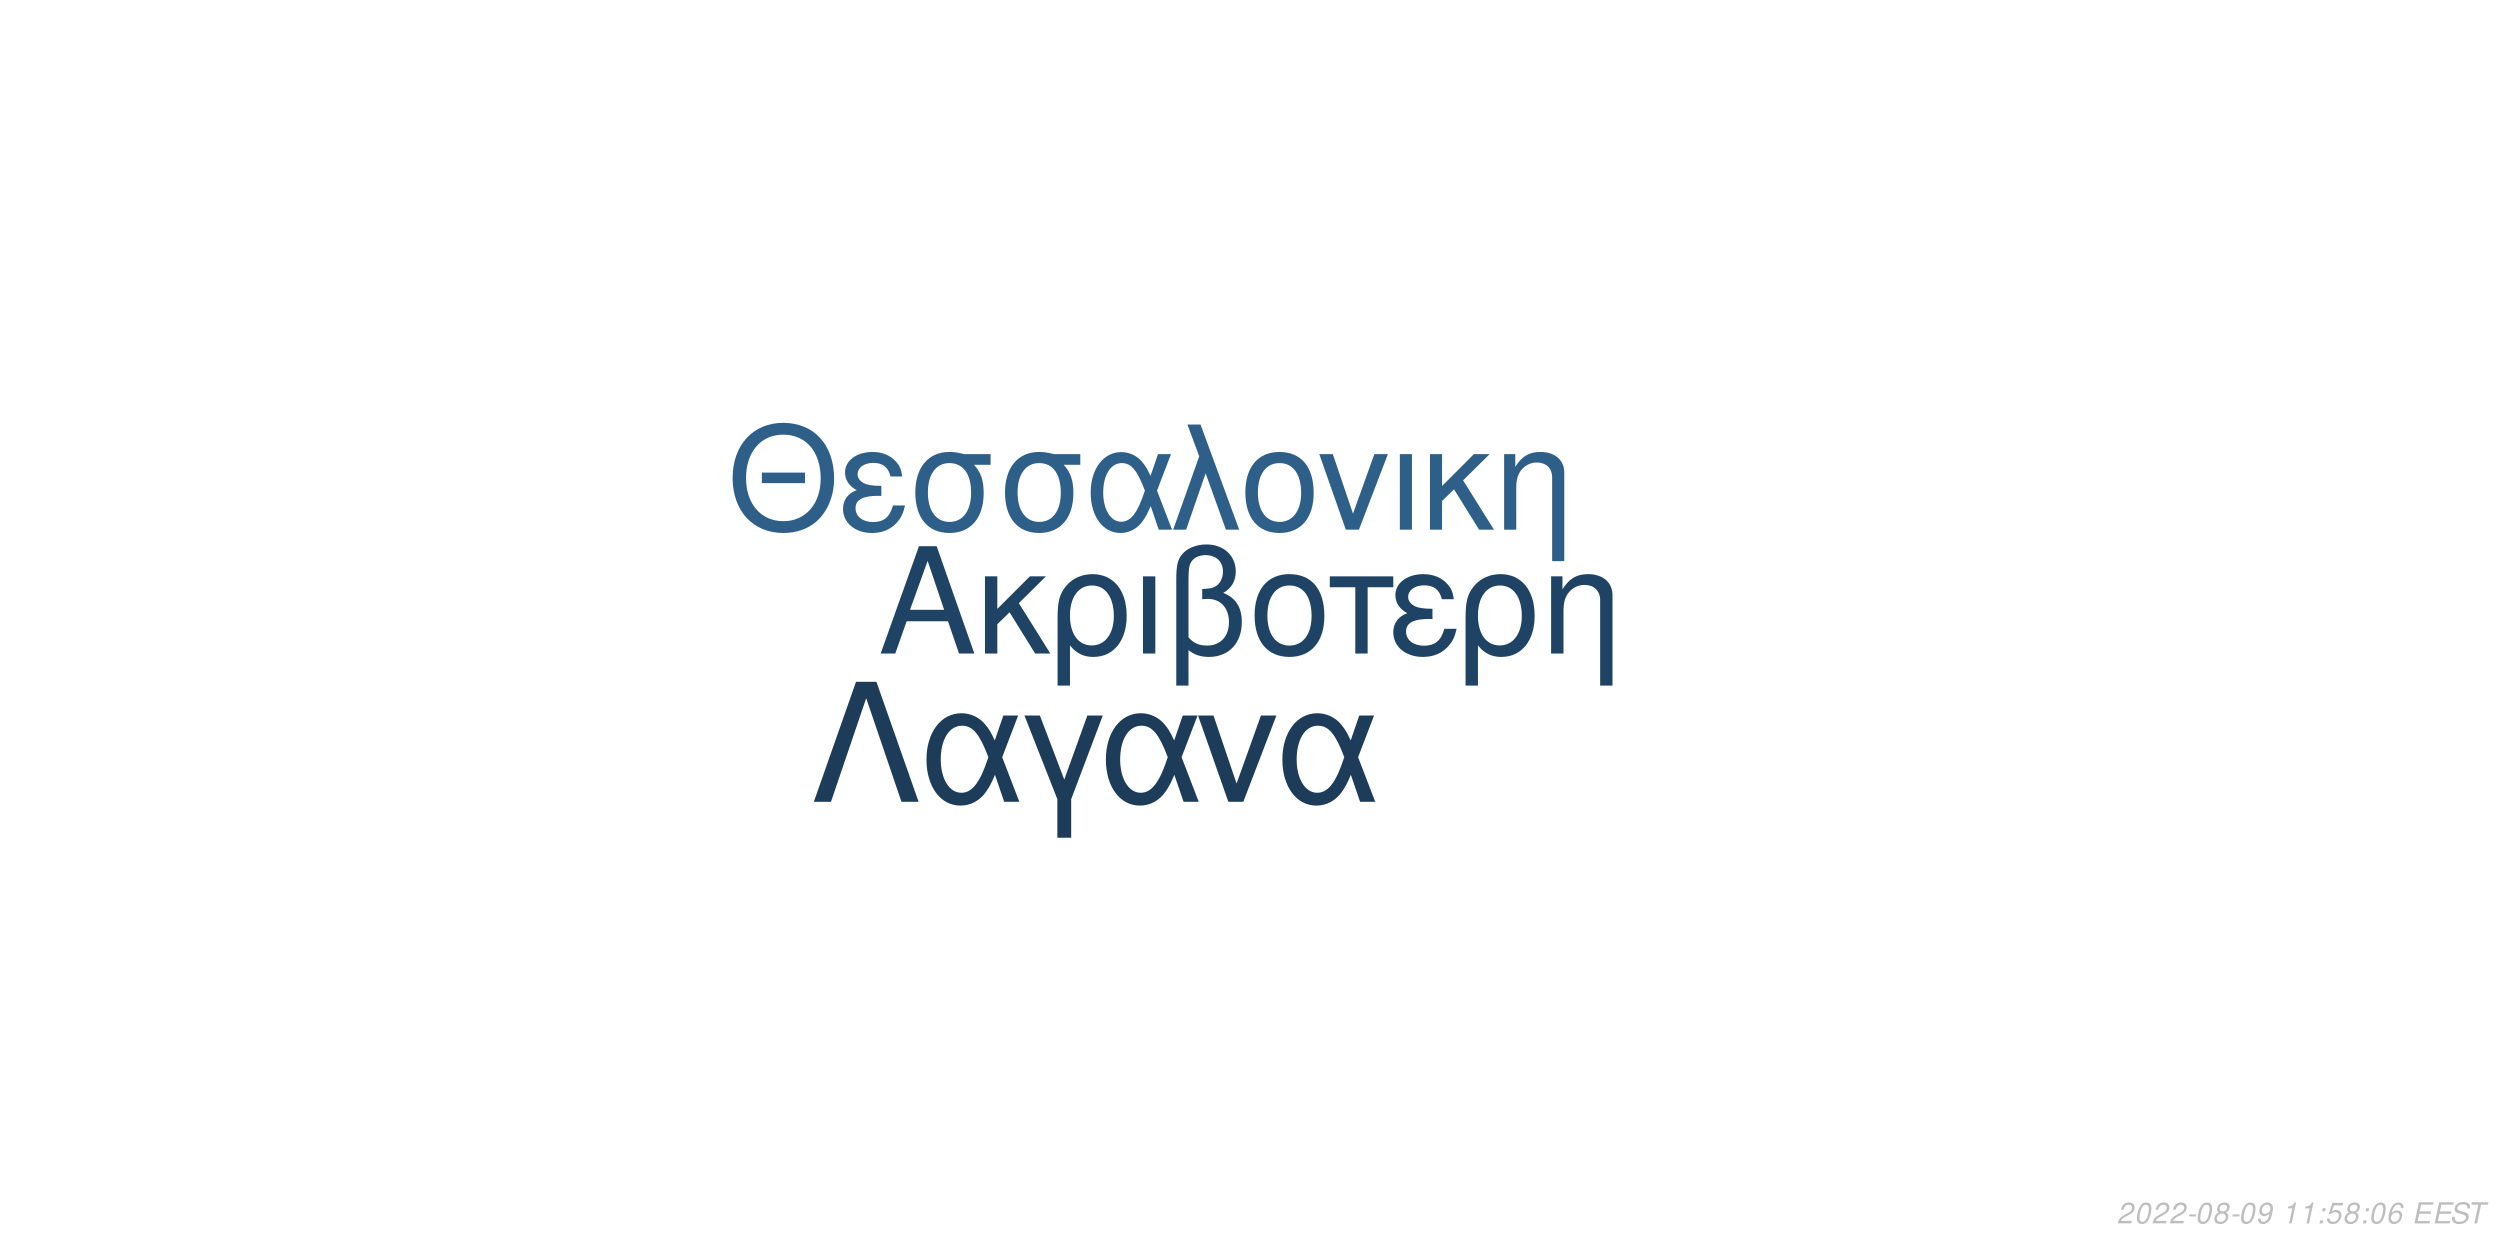
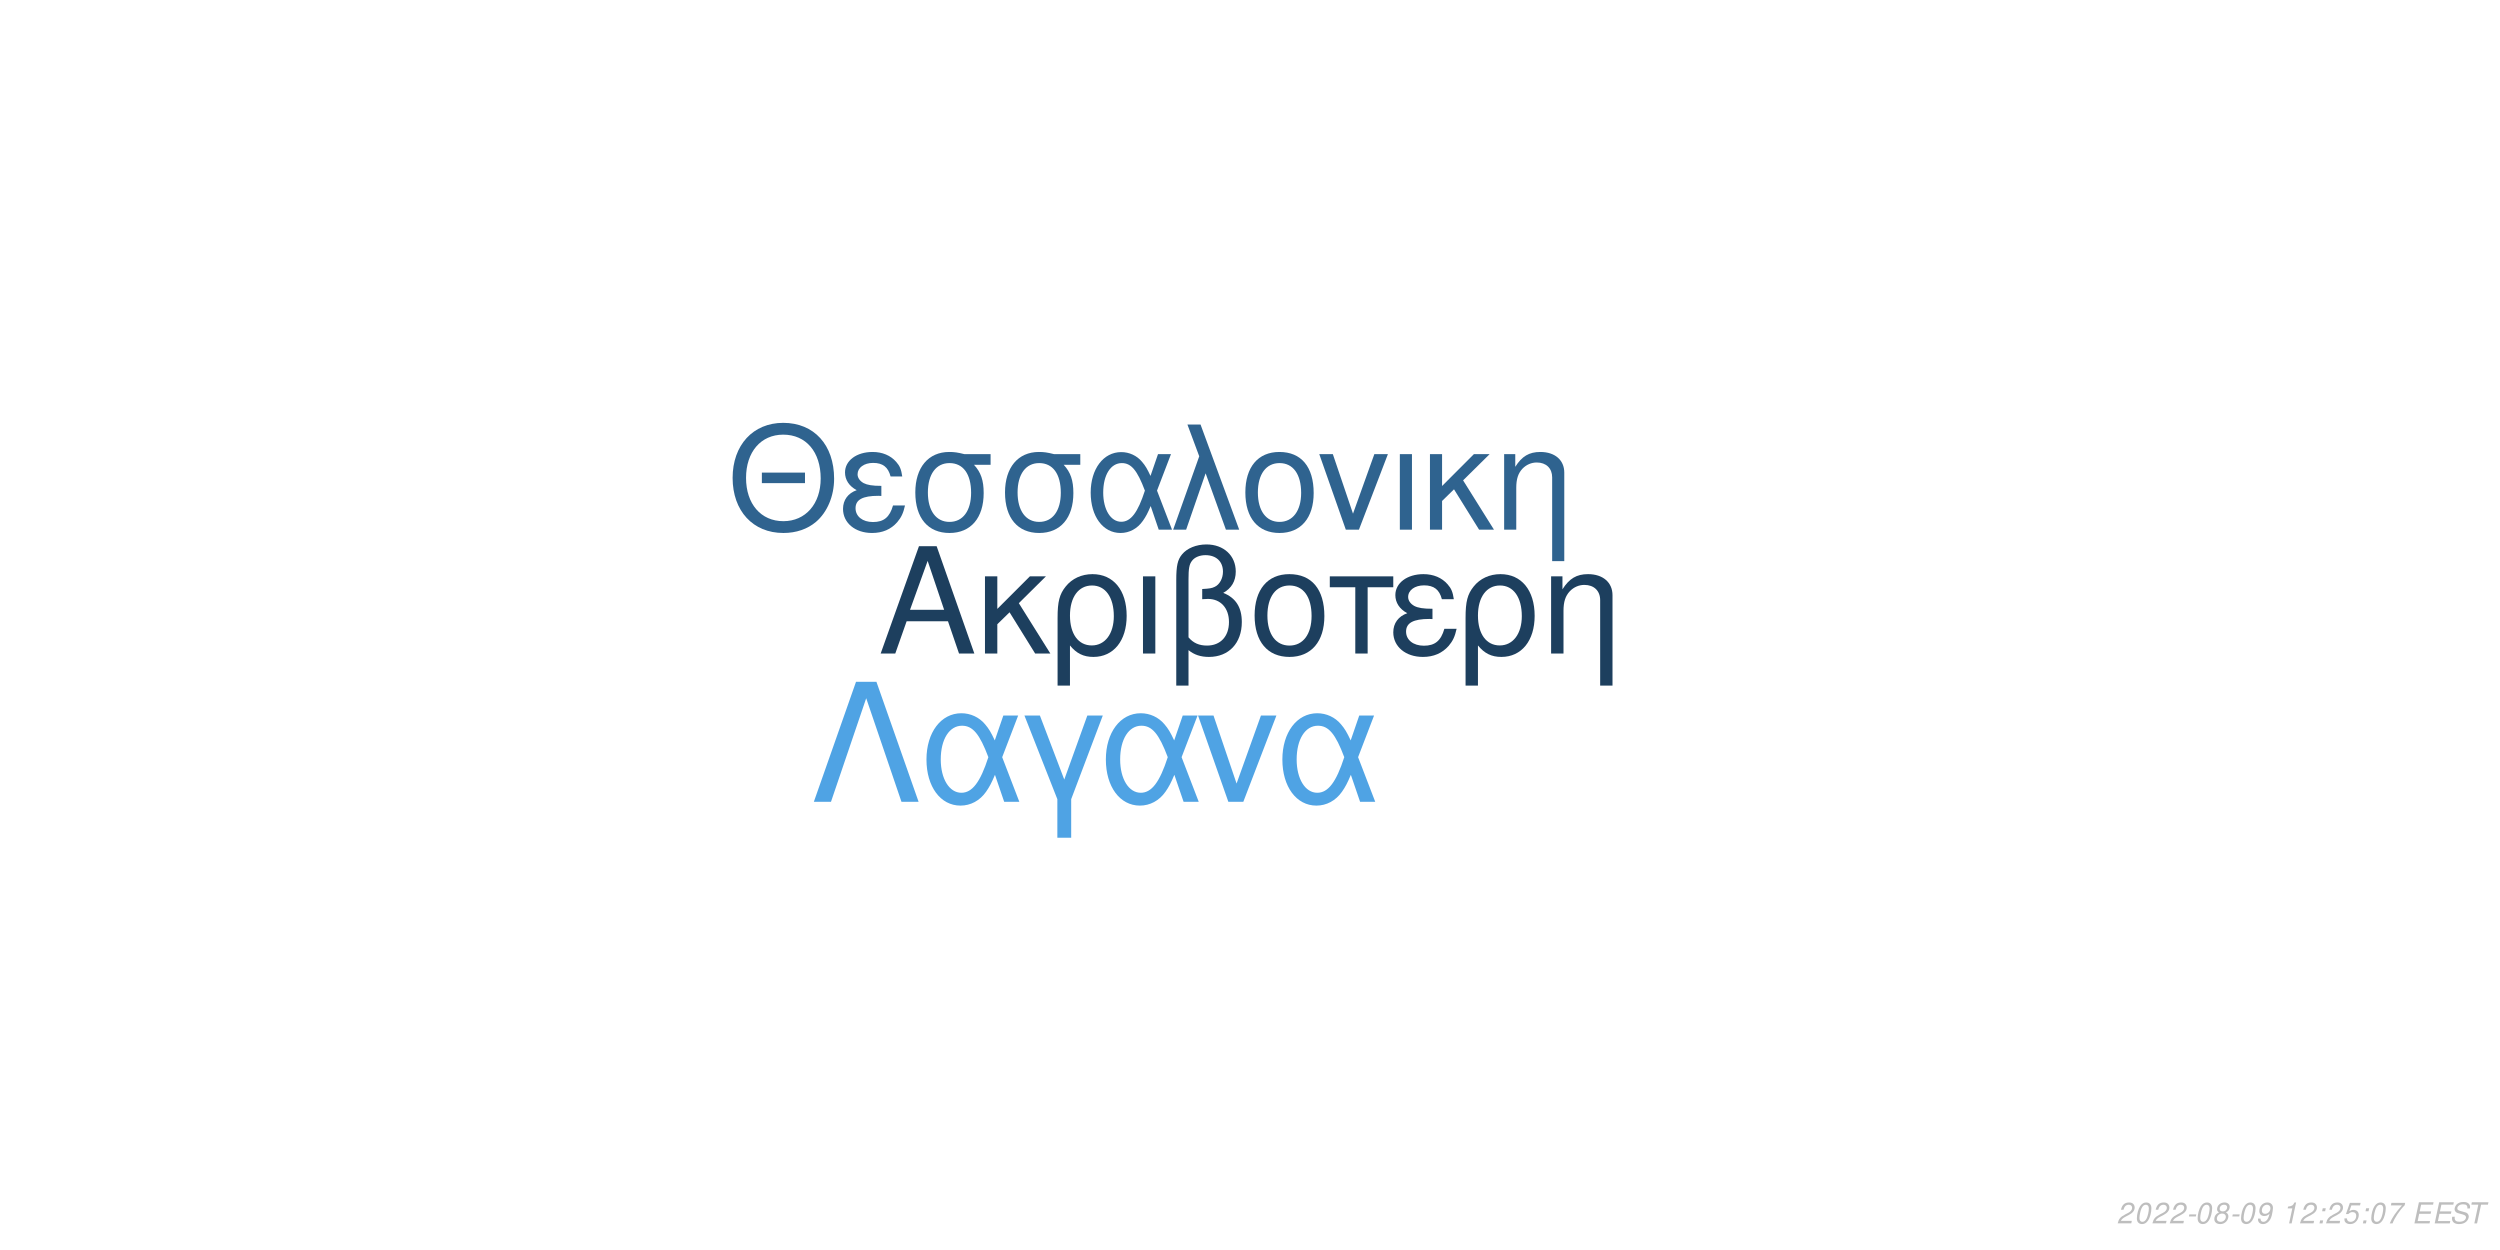
<svg xmlns="http://www.w3.org/2000/svg" xmlns:xlink="http://www.w3.org/1999/xlink" width="864pt" height="432pt" viewBox="0 0 864 432" version="1.1">
  <defs>
    <g>
      <symbol overflow="visible" id="glyph0-0">
        <path style="stroke:none;" d="" />
      </symbol>
      <symbol overflow="visible" id="glyph0-1">
        <path style="stroke:none;" d="M 24.125 -11.141 L 27.938 0 L 33.234 0 L 20.203 -37.094 L 14.094 -37.094 L 0.859 0 L 5.906 0 L 9.828 -11.141 Z M 22.797 -15.109 L 11 -15.109 L 17.094 -32.016 Z M 22.797 -15.109 " />
      </symbol>
      <symbol overflow="visible" id="glyph0-2">
        <path style="stroke:none;" d="M 7.172 -15.422 L 7.172 -26.672 L 2.906 -26.672 L 2.906 0 L 7.172 0 L 7.172 -10.125 L 11.406 -14.25 L 20.25 0 L 25.5 0 L 14.609 -17.406 L 23.969 -26.672 L 18.422 -26.672 Z M 7.172 -15.422 " />
      </symbol>
      <symbol overflow="visible" id="glyph0-3">
        <path style="stroke:none;" d="M 3 11.094 L 7.281 11.094 L 7.281 -2.797 C 9.516 -0.047 11.953 1.172 15.375 1.172 C 22.344 1.172 26.875 -4.422 26.875 -13.031 C 26.875 -21.891 22.297 -27.438 15.062 -27.438 C 11.297 -27.438 7.984 -25.906 5.797 -23.156 C 3.672 -20.516 3 -17.969 3 -12.359 Z M 14.906 -23.516 C 19.547 -23.516 22.438 -19.438 22.438 -12.922 C 22.438 -6.812 19.391 -2.797 14.812 -2.797 C 10.172 -2.797 7.281 -6.766 7.281 -13.125 C 7.281 -19.484 10.234 -23.516 14.906 -23.516 Z M 14.906 -23.516 " />
      </symbol>
      <symbol overflow="visible" id="glyph0-4">
        <path style="stroke:none;" d="M 3.516 0 L 7.781 0 L 7.781 -26.672 L 3.516 -26.672 Z M 3.516 0 " />
      </symbol>
      <symbol overflow="visible" id="glyph0-5">
        <path style="stroke:none;" d="M 4.016 11.094 L 8.25 11.094 L 8.25 -1.172 C 10.172 0.406 12.422 1.172 15.312 1.172 C 22.188 1.172 26.672 -3.609 26.672 -10.891 C 26.672 -15.984 24.578 -19.234 20.25 -20.969 C 23.109 -22.547 24.578 -25.031 24.578 -28.344 C 24.578 -33.844 20.406 -37.703 14.453 -37.703 C 10.938 -37.703 7.734 -36.391 6 -34.25 C 4.484 -32.422 4.016 -30.328 4.016 -25.391 Z M 8.25 -25.656 C 8.25 -29.359 8.5 -30.844 9.469 -32.062 C 10.375 -33.281 12.156 -34 14.094 -34 C 17.812 -34 20.156 -31.812 20.156 -28.297 C 20.156 -25.953 18.984 -23.812 17.297 -23.047 C 16.281 -22.547 15.469 -22.438 12.984 -22.297 L 12.984 -18.781 C 13.734 -18.828 14.344 -18.875 14.969 -18.875 C 19.344 -18.875 22.234 -15.719 22.234 -10.891 C 22.234 -5.906 19.281 -2.75 14.656 -2.75 C 11.953 -2.75 9.922 -3.609 8.25 -5.594 Z M 8.25 -25.656 " />
      </symbol>
      <symbol overflow="visible" id="glyph0-6">
        <path style="stroke:none;" d="M 14.094 -27.438 C 6.562 -27.438 2.094 -22.094 2.094 -13.125 C 2.094 -4.125 6.562 1.172 14.141 1.172 C 21.672 1.172 26.203 -4.172 26.203 -12.922 C 26.203 -22.188 21.828 -27.438 14.094 -27.438 Z M 14.141 -23.516 C 18.938 -23.516 21.781 -19.594 21.781 -12.984 C 21.781 -6.672 18.828 -2.75 14.141 -2.75 C 9.422 -2.75 6.516 -6.672 6.516 -13.125 C 6.516 -19.594 9.422 -23.516 14.141 -23.516 Z M 14.141 -23.516 " />
      </symbol>
      <symbol overflow="visible" id="glyph0-7">
        <path style="stroke:none;" d="M 7.891 0 L 12.156 0 L 12.156 -22.906 L 21.016 -22.906 L 21.016 -26.672 L -0.922 -26.672 L -0.922 -22.906 L 7.891 -22.906 Z M 7.891 0 " />
      </symbol>
      <symbol overflow="visible" id="glyph0-8">
        <path style="stroke:none;" d="M 14.562 -15.469 C 11.344 -15.469 9.562 -15.781 8.297 -16.438 C 6.922 -17.203 6.156 -18.328 6.156 -19.547 C 6.156 -21.891 8.453 -23.562 11.656 -23.562 C 15.062 -23.562 16.953 -22.094 17.812 -18.781 L 21.938 -18.781 C 21.578 -21.266 21.062 -22.5 19.797 -23.922 C 17.812 -26.203 14.906 -27.438 11.453 -27.438 C 5.797 -27.438 1.734 -24.375 1.734 -20.203 C 1.734 -17.609 3.156 -15.375 5.859 -13.938 C 2.797 -12.875 1.016 -10.484 1.016 -7.328 C 1.016 -2.391 5.297 1.172 11.25 1.172 C 14.969 1.172 17.906 -0.109 20.156 -2.641 C 21.578 -4.328 22.297 -5.797 22.906 -8.547 L 18.672 -8.547 C 17.5 -4.422 15.422 -2.703 11.609 -2.703 C 7.938 -2.703 5.438 -4.688 5.438 -7.578 C 5.438 -10.578 7.938 -11.953 13.484 -11.953 C 13.641 -11.953 14.094 -11.953 14.562 -11.906 Z M 14.562 -15.469 " />
      </symbol>
      <symbol overflow="visible" id="glyph0-9">
        <path style="stroke:none;" d="M 3.562 -26.672 L 3.562 0 L 7.844 0 L 7.844 -14.703 C 7.844 -17.906 8.5 -19.891 10.031 -21.531 C 11.406 -22.953 13.188 -23.719 15.062 -23.719 C 18.375 -23.719 20.516 -21.672 20.516 -18.469 L 20.516 11.094 L 24.781 11.094 L 24.781 -20.156 C 24.781 -24.578 21.469 -27.438 16.328 -27.438 C 12.359 -27.438 9.828 -25.906 7.484 -22.188 L 7.484 -26.672 Z M 3.562 -26.672 " />
      </symbol>
      <symbol overflow="visible" id="glyph1-0">
        <path style="stroke:none;" d="" />
      </symbol>
      <symbol overflow="visible" id="glyph1-1">
        <path style="stroke:none;" d="M 26.859 -19.734 L 11.953 -19.734 L 11.953 -16.094 L 26.859 -16.094 Z M 19.328 -36.922 C 8.922 -36.922 1.844 -29.25 1.844 -17.891 C 1.844 -6.484 8.875 1.141 19.391 1.141 C 23.812 1.141 27.703 -0.203 30.641 -2.688 C 34.578 -6.031 36.922 -11.656 36.922 -17.594 C 36.922 -29.297 30 -36.922 19.328 -36.922 Z M 19.328 -32.844 C 27.203 -32.844 32.281 -26.906 32.281 -17.688 C 32.281 -8.922 27.062 -2.938 19.391 -2.938 C 11.609 -2.938 6.484 -8.922 6.484 -17.891 C 6.484 -26.859 11.609 -32.844 19.328 -32.844 Z M 19.328 -32.844 " />
      </symbol>
      <symbol overflow="visible" id="glyph1-2">
        <path style="stroke:none;" d="M 14.25 -15.141 C 11.109 -15.141 9.375 -15.453 8.125 -16.094 C 6.781 -16.844 6.031 -17.938 6.031 -19.141 C 6.031 -21.422 8.266 -23.078 11.406 -23.078 C 14.75 -23.078 16.594 -21.625 17.438 -18.391 L 21.469 -18.391 C 21.125 -20.828 20.625 -22.031 19.391 -23.422 C 17.438 -25.656 14.594 -26.859 11.219 -26.859 C 5.688 -26.859 1.688 -23.875 1.688 -19.781 C 1.688 -17.234 3.094 -15.047 5.734 -13.656 C 2.734 -12.609 1 -10.266 1 -7.172 C 1 -2.344 5.188 1.141 11.016 1.141 C 14.656 1.141 17.547 -0.094 19.734 -2.594 C 21.125 -4.234 21.828 -5.688 22.422 -8.375 L 18.281 -8.375 C 17.141 -4.328 15.094 -2.641 11.359 -2.641 C 7.766 -2.641 5.328 -4.578 5.328 -7.422 C 5.328 -10.359 7.766 -11.703 13.203 -11.703 C 13.359 -11.703 13.797 -11.703 14.25 -11.656 Z M 14.25 -15.141 " />
      </symbol>
      <symbol overflow="visible" id="glyph1-3">
        <path style="stroke:none;" d="M 29 -26.109 L 19.938 -26.109 C 17.594 -26.703 16.438 -26.859 14.703 -26.859 C 7.469 -26.859 2.984 -21.469 2.984 -12.859 C 2.984 -4.031 7.375 1.141 14.797 1.141 C 22.172 1.141 26.609 -4.078 26.609 -12.656 C 26.609 -17.047 25.656 -19.828 23.266 -22.422 L 29 -22.422 Z M 14.797 -23.016 C 19.531 -23.016 22.266 -19.234 22.266 -12.75 C 22.266 -6.531 19.438 -2.688 14.797 -2.688 C 10.172 -2.688 7.328 -6.531 7.328 -12.859 C 7.328 -19.188 10.172 -23.016 14.797 -23.016 Z M 14.797 -23.016 " />
      </symbol>
      <symbol overflow="visible" id="glyph1-4">
        <path style="stroke:none;" d="M 29.344 -26.109 L 24.859 -26.109 L 22.266 -18.578 C 21.125 -21.031 20.484 -22.125 19.328 -23.469 C 17.547 -25.609 14.906 -26.812 12.156 -26.812 C 5.984 -26.812 1.594 -20.984 1.594 -12.812 C 1.594 -4.578 5.828 1.141 11.906 1.141 C 14.953 1.141 17.734 -0.344 19.625 -3.047 C 20.672 -4.531 21.281 -5.688 22.328 -8.172 L 25.109 0 L 29.703 0 L 24.516 -13.5 Z M 20.328 -13.5 C 17.891 -5.922 15.453 -2.734 12.156 -2.734 C 8.516 -2.734 5.922 -6.922 5.922 -12.812 C 5.922 -18.938 8.516 -23.016 12.359 -23.016 C 15.594 -23.016 17.688 -20.531 20.328 -13.5 Z M 20.328 -13.5 " />
      </symbol>
      <symbol overflow="visible" id="glyph1-5">
        <path style="stroke:none;" d="M 1.094 0 L 5.578 0 L 12.312 -19.484 L 19.328 0 L 23.922 0 L 10.562 -36.328 L 6.031 -36.328 L 10.109 -25.359 Z M 1.094 0 " />
      </symbol>
      <symbol overflow="visible" id="glyph1-6">
        <path style="stroke:none;" d="M 13.797 -26.859 C 6.422 -26.859 2.047 -21.625 2.047 -12.859 C 2.047 -4.031 6.422 1.141 13.859 1.141 C 21.234 1.141 25.656 -4.078 25.656 -12.656 C 25.656 -21.719 21.375 -26.859 13.797 -26.859 Z M 13.859 -23.016 C 18.531 -23.016 21.328 -19.188 21.328 -12.703 C 21.328 -6.531 18.438 -2.688 13.859 -2.688 C 9.219 -2.688 6.375 -6.531 6.375 -12.859 C 6.375 -19.188 9.219 -23.016 13.859 -23.016 Z M 13.859 -23.016 " />
      </symbol>
      <symbol overflow="visible" id="glyph1-7">
        <path style="stroke:none;" d="M 14.297 0 L 24.312 -26.109 L 19.625 -26.109 L 12.25 -5.531 L 5.281 -26.109 L 0.594 -26.109 L 9.766 0 Z M 14.297 0 " />
      </symbol>
      <symbol overflow="visible" id="glyph1-8">
        <path style="stroke:none;" d="M 3.438 0 L 7.625 0 L 7.625 -26.109 L 3.438 -26.109 Z M 3.438 0 " />
      </symbol>
      <symbol overflow="visible" id="glyph1-9">
        <path style="stroke:none;" d="M 7.031 -15.094 L 7.031 -26.109 L 2.844 -26.109 L 2.844 0 L 7.031 0 L 7.031 -9.922 L 11.156 -13.953 L 19.828 0 L 24.969 0 L 14.297 -17.047 L 23.469 -26.109 L 18.031 -26.109 Z M 7.031 -15.094 " />
      </symbol>
      <symbol overflow="visible" id="glyph1-10">
        <path style="stroke:none;" d="M 3.484 -26.109 L 3.484 0 L 7.672 0 L 7.672 -14.406 C 7.672 -17.547 8.328 -19.484 9.812 -21.078 C 11.156 -22.469 12.906 -23.219 14.75 -23.219 C 17.984 -23.219 20.078 -21.234 20.078 -18.094 L 20.078 10.859 L 24.266 10.859 L 24.266 -19.734 C 24.266 -24.062 21.031 -26.859 16 -26.859 C 12.109 -26.859 9.609 -25.359 7.328 -21.719 L 7.328 -26.109 Z M 3.484 -26.109 " />
      </symbol>
      <symbol overflow="visible" id="glyph2-0">
        <path style="stroke:none;" d="" />
      </symbol>
      <symbol overflow="visible" id="glyph2-1">
        <path style="stroke:none;" d="M 22.531 -41.484 L 15.484 -41.484 L 0.906 0 L 6.828 0 L 19 -35.797 L 31.188 0 L 37.109 0 Z M 22.531 -41.484 " />
      </symbol>
      <symbol overflow="visible" id="glyph2-2">
        <path style="stroke:none;" d="M 33.516 -29.812 L 28.391 -29.812 L 25.438 -21.219 C 24.125 -24.016 23.391 -25.266 22.078 -26.797 C 20.031 -29.25 17.016 -30.609 13.891 -30.609 C 6.828 -30.609 1.828 -23.953 1.828 -14.625 C 1.828 -5.234 6.656 1.312 13.594 1.312 C 17.078 1.312 20.266 -0.391 22.422 -3.469 C 23.609 -5.172 24.297 -6.484 25.5 -9.328 L 28.688 0 L 33.922 0 L 28 -15.422 Z M 23.219 -15.422 C 20.422 -6.766 17.641 -3.125 13.891 -3.125 C 9.734 -3.125 6.766 -7.906 6.766 -14.625 C 6.766 -21.625 9.734 -26.297 14.109 -26.297 C 17.812 -26.297 20.203 -23.453 23.219 -15.422 Z M 23.219 -15.422 " />
      </symbol>
      <symbol overflow="visible" id="glyph2-3">
        <path style="stroke:none;" d="M 12.062 12.406 L 16.844 12.406 L 16.844 -0.906 L 27.766 -29.812 L 22.422 -29.812 L 14.453 -7.688 L 6.031 -29.812 L 0.688 -29.812 L 12.062 -0.906 Z M 12.062 12.406 " />
      </symbol>
      <symbol overflow="visible" id="glyph2-4">
        <path style="stroke:none;" d="M 16.328 0 L 27.766 -29.812 L 22.422 -29.812 L 14 -6.312 L 6.031 -29.812 L 0.688 -29.812 L 11.156 0 Z M 16.328 0 " />
      </symbol>
      <symbol overflow="visible" id="glyph3-0">
        <path style="stroke:none;" d="" />
      </symbol>
      <symbol overflow="visible" id="glyph3-1">
        <path style="stroke:none;" d="M 5.234 -0.875 L 1.469 -0.875 C 1.641 -1.375 2.203 -1.891 3.109 -2.344 L 4.234 -2.938 C 5.562 -3.625 6.219 -4.469 6.219 -5.484 C 6.219 -5.938 6.062 -6.359 5.797 -6.656 C 5.469 -7.047 4.984 -7.234 4.312 -7.234 C 2.766 -7.234 1.891 -6.453 1.484 -4.734 L 2.375 -4.734 C 2.484 -5.188 2.609 -5.484 2.797 -5.75 C 3.094 -6.203 3.609 -6.453 4.188 -6.453 C 4.891 -6.453 5.344 -6.031 5.344 -5.375 C 5.344 -4.703 4.859 -4.094 4.016 -3.656 L 2.984 -3.125 C 1.234 -2.188 0.797 -1.656 0.344 -0.016 L 5.047 -0.016 Z M 5.234 -0.875 " />
      </symbol>
      <symbol overflow="visible" id="glyph3-2">
        <path style="stroke:none;" d="M 4.203 -7.234 C 3.375 -7.234 2.688 -6.812 2.125 -5.984 C 1.484 -5.047 0.984 -3.188 0.984 -1.734 C 0.984 -1.109 1.172 -0.562 1.484 -0.266 C 1.797 0.047 2.281 0.234 2.766 0.234 C 3.625 0.234 4.281 -0.156 4.859 -1.016 C 5.516 -1.953 6 -3.797 6 -5.266 C 6 -6.5 5.328 -7.234 4.203 -7.234 Z M 4.094 -6.453 C 4.734 -6.453 5.125 -5.984 5.125 -5.156 C 5.125 -4.203 4.781 -2.625 4.406 -1.812 C 3.984 -0.938 3.516 -0.547 2.875 -0.547 C 2.25 -0.547 1.875 -1.031 1.875 -1.828 C 1.875 -2.797 2.203 -4.344 2.594 -5.203 C 2.984 -6.047 3.453 -6.453 4.094 -6.453 Z M 4.094 -6.453 " />
      </symbol>
      <symbol overflow="visible" id="glyph3-3">
        <path style="stroke:none;" d="M 3.516 -3.125 L 1.125 -3.125 L 0.969 -2.406 L 3.359 -2.406 Z M 3.516 -3.125 " />
      </symbol>
      <symbol overflow="visible" id="glyph3-4">
        <path style="stroke:none;" d="M 4.766 -3.797 C 5.078 -3.969 5.234 -4.078 5.438 -4.234 C 5.812 -4.594 6.062 -5.172 6.062 -5.734 C 6.062 -6.625 5.344 -7.234 4.266 -7.234 C 2.812 -7.234 1.703 -6.219 1.703 -4.875 C 1.703 -4.406 1.875 -4.125 2.359 -3.812 C 1.297 -3.312 0.75 -2.516 0.75 -1.469 C 0.75 -0.438 1.547 0.234 2.812 0.234 C 3.656 0.234 4.359 -0.094 4.938 -0.734 C 5.359 -1.234 5.609 -1.859 5.609 -2.438 C 5.609 -3.047 5.312 -3.516 4.766 -3.797 Z M 4.109 -6.453 C 4.797 -6.453 5.188 -6.125 5.188 -5.578 C 5.188 -5.266 5.062 -4.922 4.859 -4.672 C 4.562 -4.312 4.188 -4.156 3.656 -4.156 C 2.984 -4.156 2.594 -4.453 2.594 -4.984 C 2.594 -5.859 3.203 -6.453 4.109 -6.453 Z M 3.453 -3.406 C 4.234 -3.406 4.734 -2.984 4.734 -2.312 C 4.734 -1.312 3.922 -0.547 2.875 -0.547 C 2.125 -0.547 1.625 -0.969 1.625 -1.625 C 1.625 -2.609 2.438 -3.406 3.453 -3.406 Z M 3.453 -3.406 " />
      </symbol>
      <symbol overflow="visible" id="glyph3-5">
        <path style="stroke:none;" d="M 0.844 -1.656 C 0.844 -1.547 0.844 -1.438 0.844 -1.375 C 0.844 -0.406 1.531 0.234 2.578 0.234 C 3.203 0.234 3.766 0.016 4.297 -0.438 C 4.938 -1 5.312 -1.656 5.594 -2.719 C 5.844 -3.672 6.016 -4.766 6.016 -5.375 C 6.016 -5.844 5.844 -6.328 5.547 -6.656 C 5.203 -7.031 4.703 -7.234 4.062 -7.234 C 2.516 -7.234 1.297 -5.938 1.297 -4.266 C 1.297 -3.203 1.984 -2.547 3.047 -2.547 C 3.484 -2.547 3.953 -2.672 4.281 -2.891 C 4.406 -2.984 4.547 -3.078 4.828 -3.344 C 4.438 -1.484 3.703 -0.547 2.703 -0.547 C 2.109 -0.547 1.719 -0.938 1.719 -1.547 L 1.719 -1.656 Z M 3.953 -6.453 C 4.625 -6.453 5.141 -5.953 5.141 -5.281 C 5.141 -4.188 4.312 -3.312 3.297 -3.312 C 2.594 -3.312 2.172 -3.734 2.172 -4.453 C 2.172 -5.562 2.984 -6.453 3.953 -6.453 Z M 3.953 -6.453 " />
      </symbol>
      <symbol overflow="visible" id="glyph3-6">
        <path style="stroke:none;" d="" />
      </symbol>
      <symbol overflow="visible" id="glyph3-7">
        <path style="stroke:none;" d="M 3.703 -5.188 L 2.594 0 L 3.469 0 L 5.016 -7.234 L 4.438 -7.234 C 3.906 -6.156 3.688 -6.016 2.234 -5.812 L 2.109 -5.188 Z M 3.703 -5.188 " />
      </symbol>
      <symbol overflow="visible" id="glyph3-8">
        <path style="stroke:none;" d="M 2.359 -1.031 L 1.312 -1.031 L 1.094 0 L 2.141 0 Z M 3.266 -5.234 L 2.219 -5.234 L 2 -4.203 L 3.047 -4.203 Z M 3.266 -5.234 " />
      </symbol>
      <symbol overflow="visible" id="glyph3-9">
        <path style="stroke:none;" d="M 6.297 -7.094 L 2.594 -7.094 L 1.234 -3.234 L 2.047 -3.234 C 2.656 -3.766 2.938 -3.906 3.531 -3.906 C 4.328 -3.906 4.797 -3.453 4.797 -2.688 C 4.797 -1.438 3.969 -0.547 2.828 -0.547 C 2.031 -0.547 1.609 -0.938 1.578 -1.734 L 0.703 -1.734 L 0.703 -1.516 C 0.703 -0.938 0.844 -0.547 1.188 -0.266 C 1.562 0.062 2.078 0.234 2.703 0.234 C 3.656 0.234 4.391 -0.156 4.984 -0.922 C 5.422 -1.5 5.672 -2.234 5.672 -2.953 C 5.672 -4 4.938 -4.672 3.812 -4.672 C 3.328 -4.672 2.906 -4.547 2.406 -4.234 L 3.109 -6.219 L 6.109 -6.219 Z M 6.297 -7.094 " />
      </symbol>
      <symbol overflow="visible" id="glyph3-10">
-         <path style="stroke:none;" d="M 6.125 -5.344 L 6.141 -5.625 C 6.141 -6.609 5.453 -7.234 4.391 -7.234 C 3.438 -7.234 2.641 -6.719 2.016 -5.703 C 1.422 -4.781 0.938 -2.953 0.938 -1.688 C 0.938 -0.516 1.688 0.234 2.859 0.234 C 3.703 0.234 4.438 -0.156 5 -0.875 C 5.406 -1.422 5.672 -2.156 5.672 -2.766 C 5.672 -3.812 4.969 -4.5 3.906 -4.5 C 3.234 -4.5 2.672 -4.234 2.094 -3.625 C 2.406 -5.375 3.234 -6.453 4.25 -6.453 C 4.703 -6.453 5.062 -6.234 5.172 -5.844 C 5.203 -5.719 5.234 -5.578 5.25 -5.344 Z M 3.656 -3.734 C 4.344 -3.734 4.797 -3.281 4.797 -2.625 C 4.797 -1.469 3.984 -0.547 2.984 -0.547 C 2.297 -0.547 1.812 -1.047 1.812 -1.766 C 1.812 -2.859 2.625 -3.734 3.656 -3.734 Z M 3.656 -3.734 " />
+         <path style="stroke:none;" d="M 6.703 -7.094 L 1.953 -7.094 L 1.766 -6.219 L 5.594 -6.219 C 3.344 -3.688 2.266 -2.109 1.375 0 L 2.344 0 C 3.031 -1.906 4.828 -4.594 6.547 -6.281 Z M 6.703 -7.094 " />
      </symbol>
      <symbol overflow="visible" id="glyph3-11">
        <path style="stroke:none;" d="M 2.547 -3.312 L 6.5 -3.312 L 6.688 -4.141 L 2.719 -4.141 L 3.219 -6.469 L 7.344 -6.469 L 7.516 -7.297 L 2.453 -7.297 L 0.906 0 L 6.125 0 L 6.297 -0.812 L 2.016 -0.812 Z M 2.547 -3.312 " />
      </symbol>
      <symbol overflow="visible" id="glyph3-12">
        <path style="stroke:none;" d="M 7.062 -5.156 C 7.125 -5.438 7.141 -5.562 7.141 -5.703 C 7.141 -6.156 6.938 -6.594 6.594 -6.891 C 6.188 -7.25 5.656 -7.406 4.875 -7.406 C 3.844 -7.406 3.047 -7.125 2.5 -6.562 C 2.094 -6.141 1.781 -5.438 1.781 -4.922 C 1.781 -4.297 2.219 -3.766 2.891 -3.562 L 4.594 -3.094 C 5.406 -2.859 5.734 -2.578 5.734 -2.094 C 5.734 -1.781 5.547 -1.406 5.266 -1.141 C 4.844 -0.766 4.266 -0.578 3.453 -0.578 C 2.328 -0.578 1.812 -0.984 1.812 -1.906 C 1.812 -2.047 1.812 -2.125 1.844 -2.312 L 0.984 -2.312 C 0.906 -2.062 0.891 -1.906 0.891 -1.688 C 0.891 -0.484 1.797 0.234 3.297 0.234 C 4.359 0.234 5.234 -0.062 5.812 -0.609 C 6.344 -1.078 6.688 -1.797 6.688 -2.375 C 6.688 -2.641 6.609 -2.906 6.453 -3.156 C 6.234 -3.5 5.938 -3.703 5.469 -3.828 L 3.75 -4.312 C 2.984 -4.547 2.734 -4.734 2.734 -5.188 C 2.734 -5.547 2.875 -5.844 3.188 -6.109 C 3.547 -6.438 4.031 -6.594 4.703 -6.594 C 5.266 -6.594 5.688 -6.484 5.906 -6.297 C 6.094 -6.125 6.219 -5.797 6.219 -5.516 C 6.219 -5.422 6.203 -5.344 6.188 -5.156 Z M 7.062 -5.156 " />
      </symbol>
      <symbol overflow="visible" id="glyph3-13">
        <path style="stroke:none;" d="M 4.938 -6.469 L 7.312 -6.469 L 7.484 -7.297 L 1.75 -7.297 L 1.578 -6.469 L 3.984 -6.469 L 2.609 0 L 3.547 0 Z M 4.938 -6.469 " />
      </symbol>
    </g>
  </defs>
  <g id="surface1">
    <rect x="0" y="0" width="864" height="432" style="fill:rgb(100%,100%,100%);fill-opacity:1;stroke:none;" />
-     <g style="fill:rgb(12.157%,26.275%,39.216%);fill-opacity:1;">
+     <g style="fill:rgb(11.373%,24.706%,36.863%);fill-opacity:1;">
      <use xlink:href="#glyph0-1" x="303.5" y="225.861" />
      <use xlink:href="#glyph0-2" x="337.5" y="225.861" />
      <use xlink:href="#glyph0-3" x="362.5" y="225.861" />
      <use xlink:href="#glyph0-4" x="391.5" y="225.861" />
      <use xlink:href="#glyph0-5" x="402.5" y="225.861" />
      <use xlink:href="#glyph0-6" x="431.5" y="225.861" />
      <use xlink:href="#glyph0-7" x="460.5" y="225.861" />
      <use xlink:href="#glyph0-8" x="480.5" y="225.861" />
      <use xlink:href="#glyph0-3" x="503.5" y="225.861" />
      <use xlink:href="#glyph0-9" x="532.5" y="225.861" />
    </g>
-     <g style="fill:rgb(17.647%,37.255%,53.725%);fill-opacity:1;">
+     <g style="fill:rgb(18.431%,38.824%,56.078%);fill-opacity:1;">
      <use xlink:href="#glyph1-1" x="251.348" y="183.058" />
      <use xlink:href="#glyph1-2" x="290.348" y="183.058" />
      <use xlink:href="#glyph1-3" x="313.348" y="183.058" />
      <use xlink:href="#glyph1-3" x="344.348" y="183.058" />
      <use xlink:href="#glyph1-4" x="375.348" y="183.058" />
      <use xlink:href="#glyph1-5" x="404.348" y="183.058" />
      <use xlink:href="#glyph1-6" x="428.348" y="183.058" />
      <use xlink:href="#glyph1-7" x="455.348" y="183.058" />
      <use xlink:href="#glyph1-8" x="480.348" y="183.058" />
      <use xlink:href="#glyph1-9" x="491.348" y="183.058" />
      <use xlink:href="#glyph1-10" x="516.348" y="183.058" />
    </g>
-     <g style="fill:rgb(10.98%,23.529%,35.294%);fill-opacity:1;">
+     <g style="fill:rgb(30.98%,63.922%,89.412%);fill-opacity:1;">
      <use xlink:href="#glyph2-1" x="280.359" y="277.105" />
      <use xlink:href="#glyph2-2" x="318.359" y="277.105" />
      <use xlink:href="#glyph2-3" x="353.359" y="277.105" />
      <use xlink:href="#glyph2-2" x="380.359" y="277.105" />
      <use xlink:href="#glyph2-4" x="413.359" y="277.105" />
      <use xlink:href="#glyph2-2" x="441.359" y="277.105" />
    </g>
    <g style="fill:rgb(74.51%,74.51%,74.51%);fill-opacity:1;">
      <use xlink:href="#glyph3-1" x="731.52" y="422.81" />
      <use xlink:href="#glyph3-2" x="737.52" y="422.81" />
      <use xlink:href="#glyph3-1" x="743.52" y="422.81" />
      <use xlink:href="#glyph3-1" x="749.52" y="422.81" />
      <use xlink:href="#glyph3-3" x="755.52" y="422.81" />
      <use xlink:href="#glyph3-2" x="758.52" y="422.81" />
      <use xlink:href="#glyph3-4" x="764.52" y="422.81" />
      <use xlink:href="#glyph3-3" x="770.52" y="422.81" />
      <use xlink:href="#glyph3-2" x="773.52" y="422.81" />
      <use xlink:href="#glyph3-5" x="779.52" y="422.81" />
      <use xlink:href="#glyph3-6" x="785.52" y="422.81" />
      <use xlink:href="#glyph3-7" x="788.52" y="422.81" />
-       <use xlink:href="#glyph3-7" x="794.52" y="422.81" />
+       <use xlink:href="#glyph3-1" x="794.52" y="422.81" />
      <use xlink:href="#glyph3-8" x="800.52" y="422.81" />
-       <use xlink:href="#glyph3-9" x="803.52" y="422.81" />
-       <use xlink:href="#glyph3-4" x="809.52" y="422.81" />
+       <use xlink:href="#glyph3-1" x="803.52" y="422.81" />
+       <use xlink:href="#glyph3-9" x="809.52" y="422.81" />
      <use xlink:href="#glyph3-8" x="815.52" y="422.81" />
      <use xlink:href="#glyph3-2" x="818.52" y="422.81" />
      <use xlink:href="#glyph3-10" x="824.52" y="422.81" />
      <use xlink:href="#glyph3-6" x="830.52" y="422.81" />
      <use xlink:href="#glyph3-11" x="833.52" y="422.81" />
      <use xlink:href="#glyph3-11" x="840.52" y="422.81" />
      <use xlink:href="#glyph3-12" x="846.52" y="422.81" />
      <use xlink:href="#glyph3-13" x="852.52" y="422.81" />
    </g>
  </g>
</svg>
